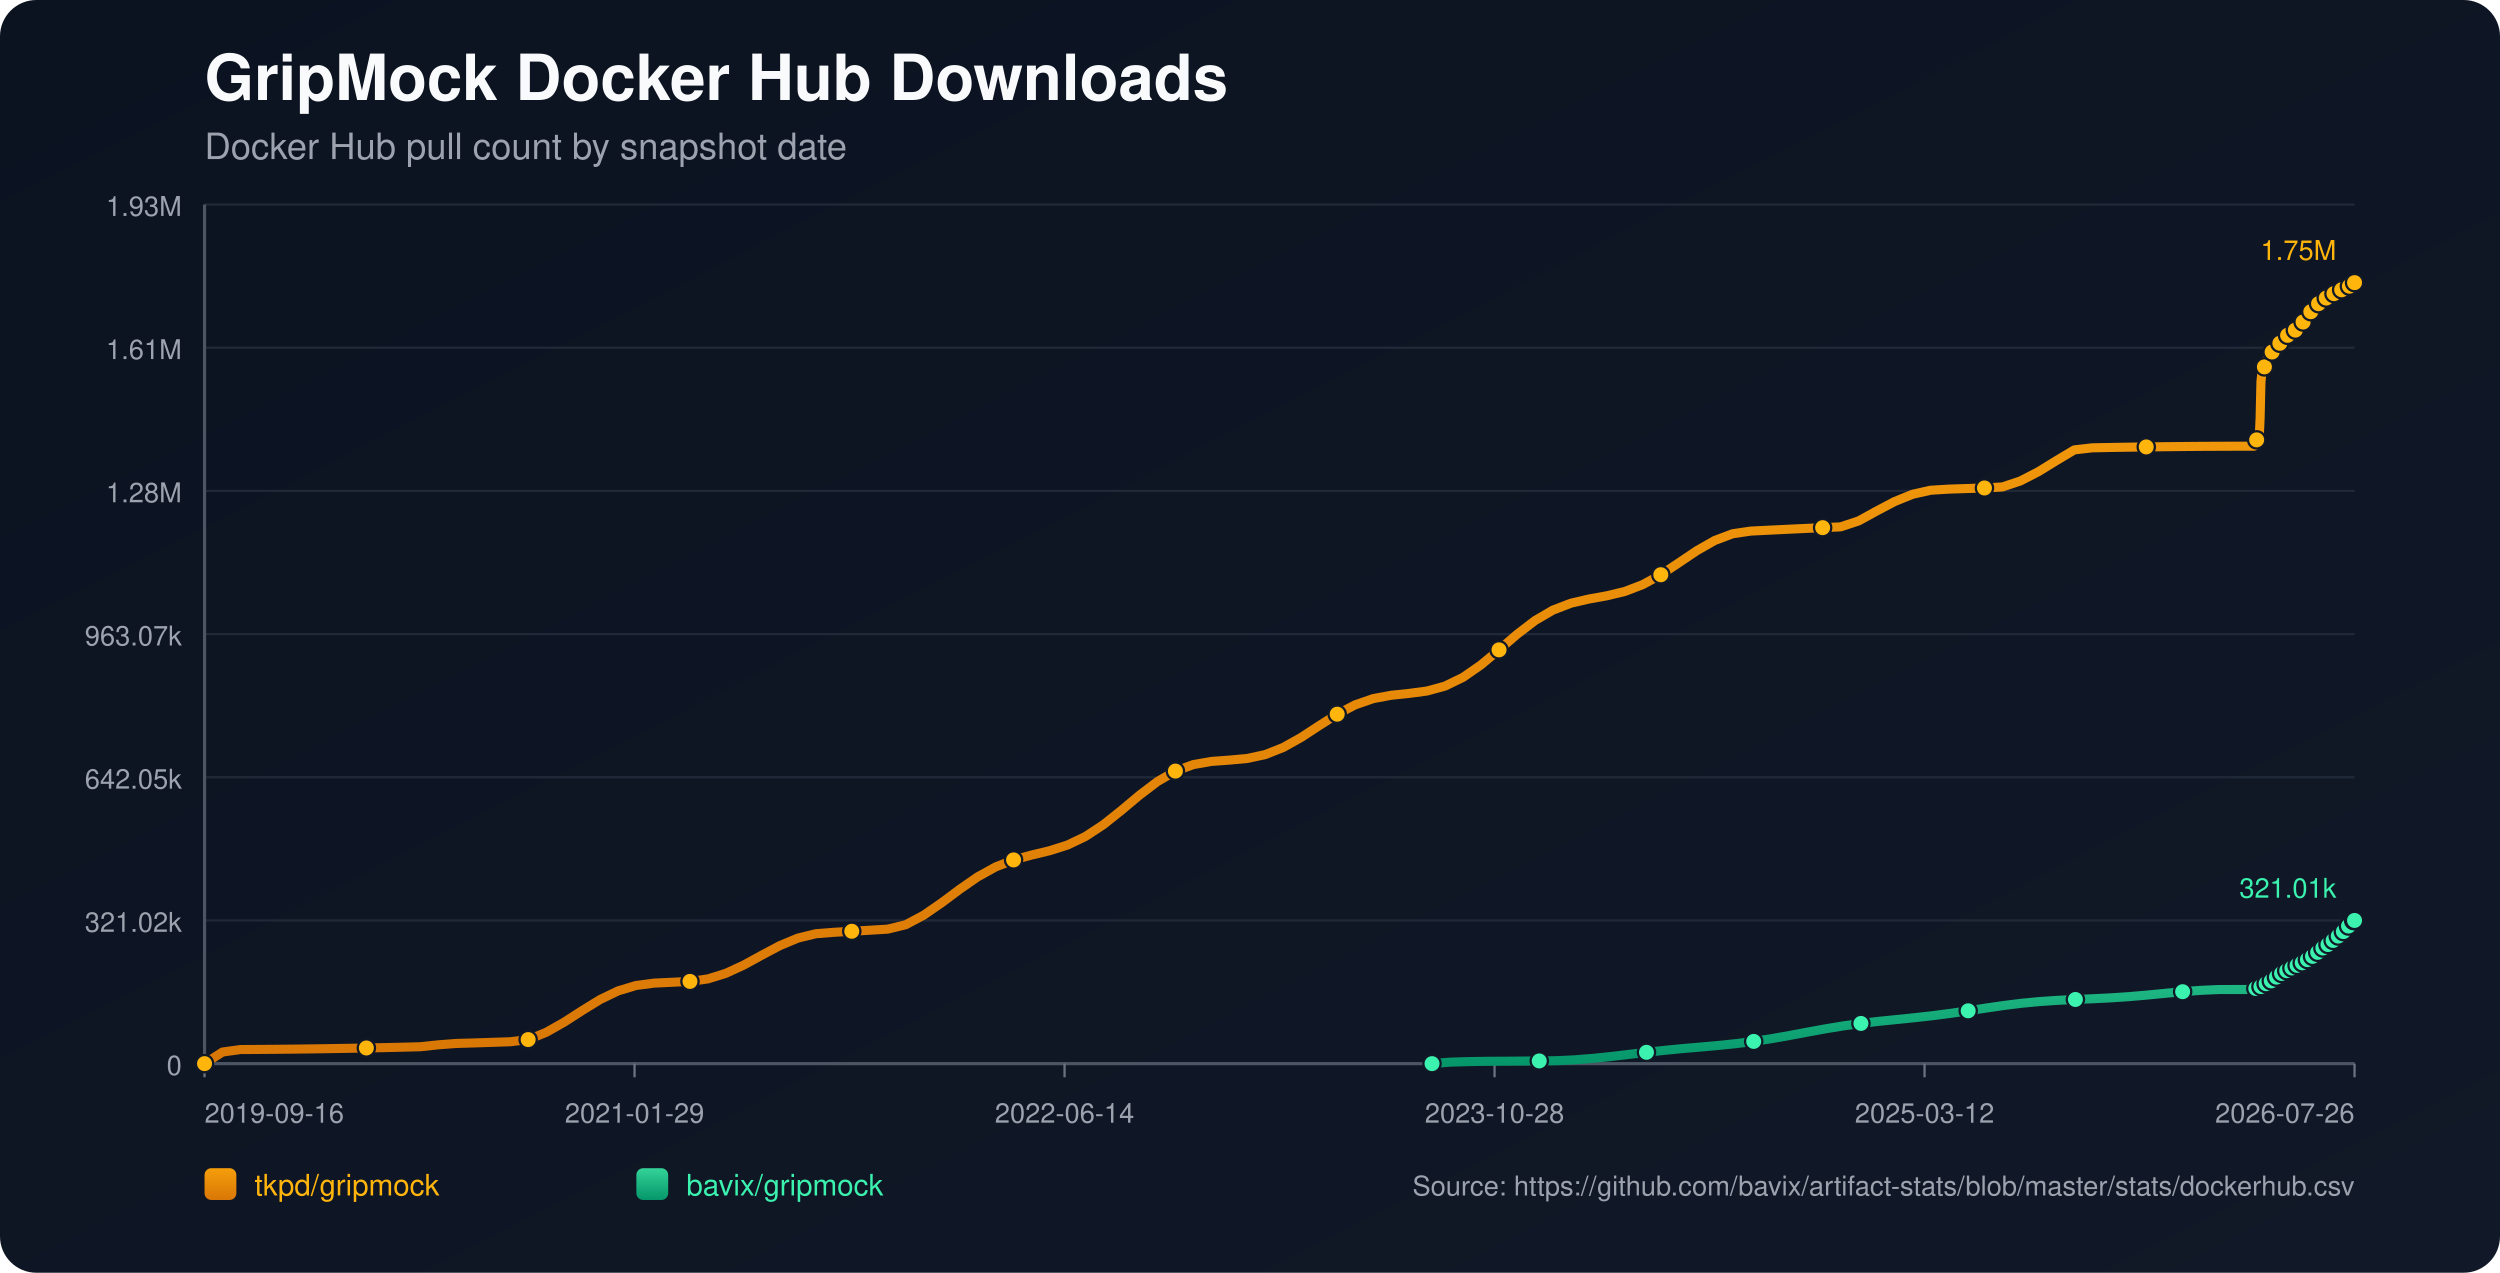
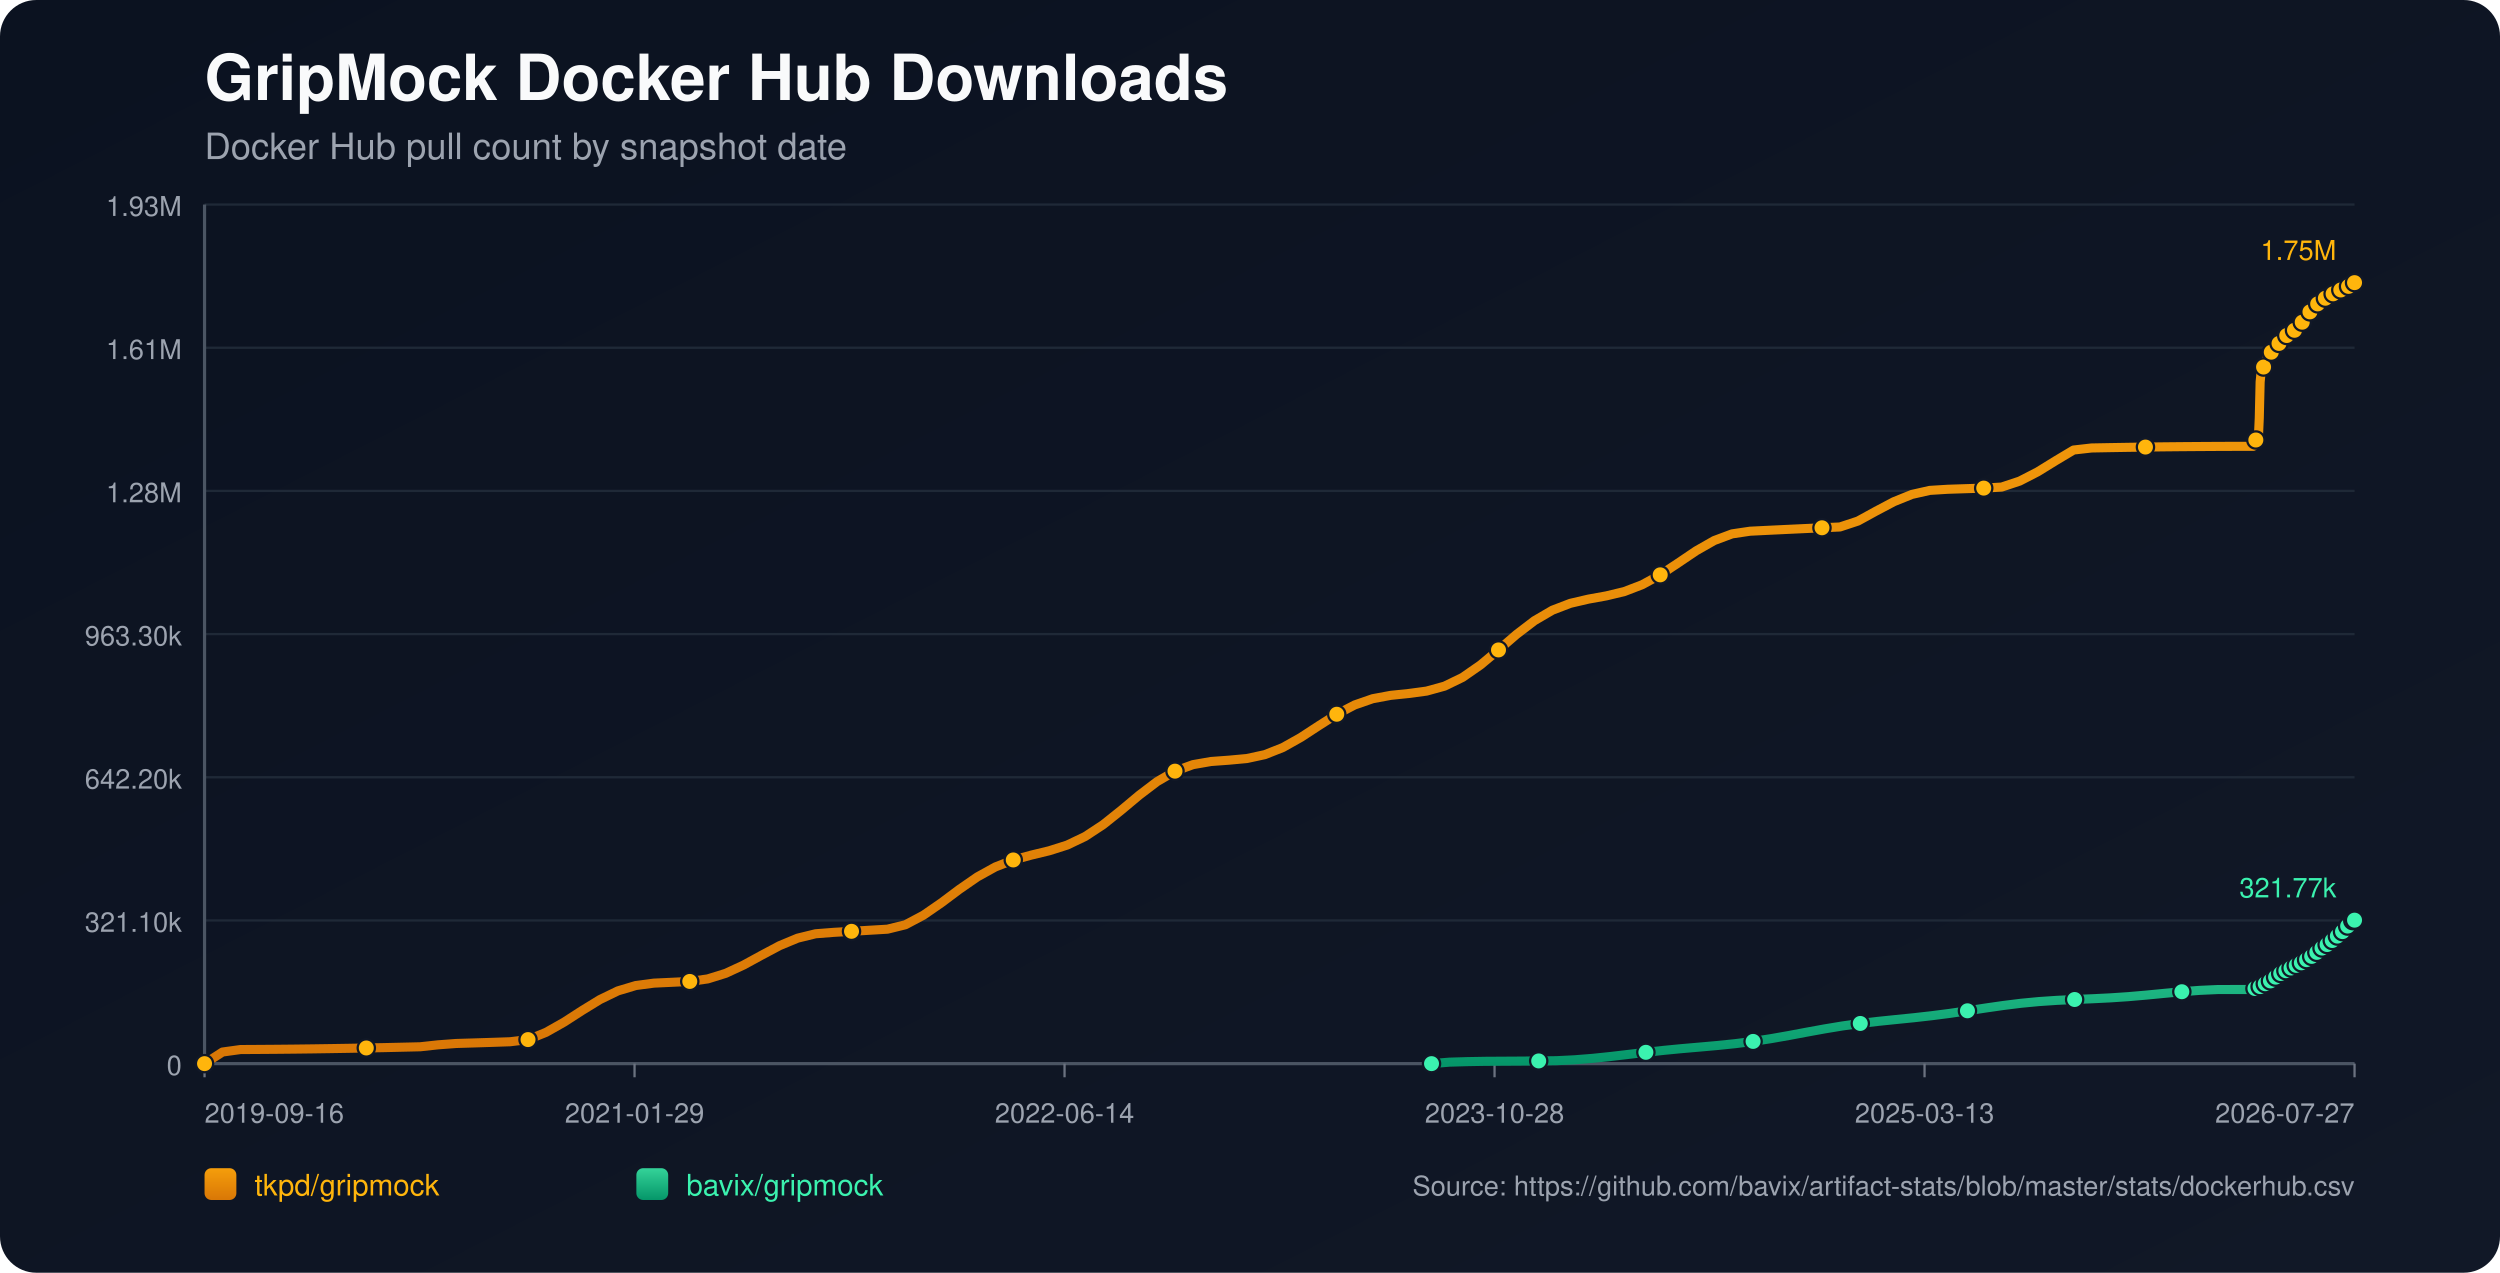
<svg xmlns="http://www.w3.org/2000/svg" width="1100" height="560" viewBox="0 0 1100 560">
  <defs>
    <linearGradient id="bg" x1="0" y1="0" x2="1" y2="1">
      <stop offset="0%" stop-color="#0b1220" />
      <stop offset="100%" stop-color="#111827" />
    </linearGradient>
    <linearGradient id="repo-0" x1="0" y1="0" x2="0" y2="1">
      <stop offset="0%" stop-color="#f59e0b" />
      <stop offset="100%" stop-color="#d97706" />
    </linearGradient>
    <linearGradient id="repo-1" x1="0" y1="0" x2="0" y2="1">
      <stop offset="0%" stop-color="#34d399" />
      <stop offset="100%" stop-color="#059669" />
    </linearGradient>
  </defs>
  <rect x="0" y="0" width="1100" height="560" fill="url(#bg)" rx="16" />
  <text x="90" y="44" fill="#f9fafb" font-size="28" font-family="-apple-system,BlinkMacSystemFont,Segoe UI,Helvetica,Arial,sans-serif" font-weight="700">GripMock Docker Hub Downloads</text>
  <text x="90" y="70" fill="#9ca3af" font-size="16" font-family="-apple-system,BlinkMacSystemFont,Segoe UI,Helvetica,Arial,sans-serif">Docker Hub pull count by snapshot date</text>
  <line x1="90" y1="90.00" x2="1036" y2="90.00" stroke="#1f2937" stroke-width="1" />
  <text x="80" y="95.00" text-anchor="end" fill="#9ca3af" font-size="12" font-family="-apple-system,BlinkMacSystemFont,Segoe UI,Helvetica,Arial,sans-serif">1.93M</text>
  <line x1="90" y1="153.00" x2="1036" y2="153.00" stroke="#1f2937" stroke-width="1" />
  <text x="80" y="158.00" text-anchor="end" fill="#9ca3af" font-size="12" font-family="-apple-system,BlinkMacSystemFont,Segoe UI,Helvetica,Arial,sans-serif">1.61M</text>
  <line x1="90" y1="216.00" x2="1036" y2="216.00" stroke="#1f2937" stroke-width="1" />
  <text x="80" y="221.00" text-anchor="end" fill="#9ca3af" font-size="12" font-family="-apple-system,BlinkMacSystemFont,Segoe UI,Helvetica,Arial,sans-serif">1.28M</text>
  <line x1="90" y1="279.00" x2="1036" y2="279.00" stroke="#1f2937" stroke-width="1" />
-   <text x="80" y="284.00" text-anchor="end" fill="#9ca3af" font-size="12" font-family="-apple-system,BlinkMacSystemFont,Segoe UI,Helvetica,Arial,sans-serif">963.07k</text>
+   <text x="80" y="284.00" text-anchor="end" fill="#9ca3af" font-size="12" font-family="-apple-system,BlinkMacSystemFont,Segoe UI,Helvetica,Arial,sans-serif">963.30k</text>
  <line x1="90" y1="342.00" x2="1036" y2="342.00" stroke="#1f2937" stroke-width="1" />
-   <text x="80" y="347.00" text-anchor="end" fill="#9ca3af" font-size="12" font-family="-apple-system,BlinkMacSystemFont,Segoe UI,Helvetica,Arial,sans-serif">642.05k</text>
+   <text x="80" y="347.00" text-anchor="end" fill="#9ca3af" font-size="12" font-family="-apple-system,BlinkMacSystemFont,Segoe UI,Helvetica,Arial,sans-serif">642.20k</text>
  <line x1="90" y1="405.00" x2="1036" y2="405.00" stroke="#1f2937" stroke-width="1" />
-   <text x="80" y="410.00" text-anchor="end" fill="#9ca3af" font-size="12" font-family="-apple-system,BlinkMacSystemFont,Segoe UI,Helvetica,Arial,sans-serif">321.02k</text>
+   <text x="80" y="410.00" text-anchor="end" fill="#9ca3af" font-size="12" font-family="-apple-system,BlinkMacSystemFont,Segoe UI,Helvetica,Arial,sans-serif">321.10k</text>
  <line x1="90" y1="468.00" x2="1036" y2="468.00" stroke="#1f2937" stroke-width="1" />
  <text x="80" y="473.00" text-anchor="end" fill="#9ca3af" font-size="12" font-family="-apple-system,BlinkMacSystemFont,Segoe UI,Helvetica,Arial,sans-serif">0</text>
  <line x1="90" y1="468" x2="1036" y2="468" stroke="#4b5563" stroke-width="1.4" />
  <line x1="90" y1="90" x2="90" y2="468" stroke="#4b5563" stroke-width="1.4" />
  <line x1="90.00" y1="468" x2="90.00" y2="474" stroke="#6b7280" stroke-width="1" />
  <text x="90.00" y="494" text-anchor="start" fill="#9ca3af" font-size="12" font-family="-apple-system,BlinkMacSystemFont,Segoe UI,Helvetica,Arial,sans-serif">2019-09-16</text>
  <line x1="279.20" y1="468" x2="279.20" y2="474" stroke="#6b7280" stroke-width="1" />
  <text x="279.20" y="494" text-anchor="middle" fill="#9ca3af" font-size="12" font-family="-apple-system,BlinkMacSystemFont,Segoe UI,Helvetica,Arial,sans-serif">2021-01-29</text>
  <line x1="468.40" y1="468" x2="468.40" y2="474" stroke="#6b7280" stroke-width="1" />
  <text x="468.40" y="494" text-anchor="middle" fill="#9ca3af" font-size="12" font-family="-apple-system,BlinkMacSystemFont,Segoe UI,Helvetica,Arial,sans-serif">2022-06-14</text>
  <line x1="657.60" y1="468" x2="657.60" y2="474" stroke="#6b7280" stroke-width="1" />
  <text x="657.60" y="494" text-anchor="middle" fill="#9ca3af" font-size="12" font-family="-apple-system,BlinkMacSystemFont,Segoe UI,Helvetica,Arial,sans-serif">2023-10-28</text>
  <line x1="846.80" y1="468" x2="846.80" y2="474" stroke="#6b7280" stroke-width="1" />
-   <text x="846.80" y="494" text-anchor="middle" fill="#9ca3af" font-size="12" font-family="-apple-system,BlinkMacSystemFont,Segoe UI,Helvetica,Arial,sans-serif">2025-03-12</text>
+   <text x="846.80" y="494" text-anchor="middle" fill="#9ca3af" font-size="12" font-family="-apple-system,BlinkMacSystemFont,Segoe UI,Helvetica,Arial,sans-serif">2025-03-13</text>
  <line x1="1036.00" y1="468" x2="1036.00" y2="474" stroke="#6b7280" stroke-width="1" />
-   <text x="1036.00" y="494" text-anchor="end" fill="#9ca3af" font-size="12" font-family="-apple-system,BlinkMacSystemFont,Segoe UI,Helvetica,Arial,sans-serif">2026-07-26</text>
-   <polyline fill="none" stroke="url(#repo-0)" stroke-width="4" stroke-linecap="round" stroke-linejoin="round" points="90.00,468.00 97.91,462.89 105.82,461.80 113.73,461.75 121.64,461.69 129.55,461.61 137.46,461.51 145.37,461.39 153.29,461.26 161.20,461.11 169.11,460.95 177.02,460.77 184.93,460.57 192.84,459.72 200.75,459.12 208.66,458.89 216.57,458.63 224.48,458.37 232.39,457.42 240.30,454.24 248.21,449.77 256.12,444.67 264.03,439.81 271.95,435.99 279.86,433.61 287.77,432.57 295.68,432.20 303.59,431.82 311.50,430.71 319.41,428.25 327.32,424.59 335.23,420.26 343.14,416.07 351.05,412.77 358.96,410.84 366.87,410.22 374.78,409.76 382.69,409.30 390.61,408.82 398.52,406.88 406.43,402.67 414.34,397.21 422.25,391.31 430.16,385.83 438.07,381.45 445.98,378.36 453.89,376.22 461.80,374.32 469.71,371.81 477.62,368.04 485.53,362.83 493.44,356.53 501.35,349.90 509.26,343.89 517.18,339.28 525.09,336.41 533.00,335.03 540.91,334.45 548.82,333.72 556.73,332.01 564.64,328.88 572.55,324.44 580.46,319.27 588.37,314.24 596.28,310.13 604.19,307.39 612.10,305.92 620.01,305.10 627.92,304.04 635.84,301.86 643.75,298.02 651.66,292.53 659.57,285.93 667.48,279.12 675.39,273.06 683.30,268.44 691.21,265.41 699.12,263.57 707.03,262.14 714.94,260.24 722.85,257.20 730.76,252.88 738.67,247.64 746.58,242.31 754.50,237.80 762.41,234.84 770.32,233.68 778.23,233.29 786.14,232.90 794.05,232.53 801.96,232.17 809.87,231.82 817.78,229.21 825.69,224.87 833.60,220.69 841.51,217.49 849.42,215.71 857.33,215.22 865.24,214.96 873.16,214.71 881.07,214.25 888.98,211.62 896.89,207.54 904.80,202.67 912.71,197.95 920.62,197.04 928.53,196.89 936.44,196.76 944.35,196.65 952.26,196.55 960.17,196.47 968.08,196.40 975.99,196.36 983.90,196.33 991.82,196.32 992.20,195.43 992.56,194.43 992.93,193.54 993.31,192.97 993.69,192.68 994.07,192.27 994.45,183.89 994.82,167.97 995.20,164.25 995.58,162.34 995.95,161.50 996.34,161.43 996.72,161.31 997.09,160.11 997.47,158.71 997.85,157.59 998.23,156.69 998.60,155.92 998.98,155.85 999.36,155.72 999.74,154.88 1000.11,154.29 1000.49,153.70 1000.87,153.15 1001.24,152.74 1001.63,152.67 1002.01,152.60 1002.39,152.19 1002.77,151.63 1003.14,151.04 1003.52,150.55 1003.89,150.24 1004.28,150.15 1004.66,150.09 1005.03,149.73 1005.41,149.23 1005.79,148.44 1006.16,147.93 1006.54,147.55 1006.92,147.49 1007.31,147.40 1007.68,147.07 1008.06,146.66 1008.44,146.27 1008.82,145.84 1009.19,145.46 1009.57,145.37 1009.96,145.25 1010.33,144.71 1010.71,144.19 1011.09,143.57 1011.47,143.14 1011.83,142.72 1012.22,142.63 1012.60,142.47 1012.98,142.23 1013.36,141.69 1013.73,141.11 1014.11,140.50 1014.48,139.94 1014.87,139.87 1015.27,139.69 1015.63,139.14 1016.01,138.48 1016.38,137.73 1016.76,137.15 1017.13,136.68 1017.51,136.59 1017.90,136.45 1018.26,135.90 1018.65,135.26 1019.03,134.68 1019.40,134.09 1019.78,133.70 1020.16,133.63 1020.56,133.45 1020.94,132.93 1021.31,132.36 1021.67,132.00 1022.07,131.71 1022.42,131.55 1022.81,131.47 1023.21,131.38 1023.55,131.14 1023.93,130.93 1024.31,130.70 1024.68,130.44 1025.06,130.21 1025.44,130.13 1025.83,130.02 1026.20,129.77 1026.58,129.45 1026.95,129.20 1027.32,128.98 1027.70,128.83 1028.08,128.74 1028.46,128.66 1028.84,128.45 1029.20,128.18 1029.59,127.94 1029.97,127.72 1030.33,127.50 1030.71,127.45 1031.09,127.36 1031.46,127.09 1031.84,126.82 1032.22,126.53 1032.60,126.27 1032.97,126.04 1033.35,126.00 1033.74,125.93 1034.11,125.58 1034.49,125.21 1034.87,124.94 1035.24,124.64 1035.62,124.45 1036.00,124.36" />
+   <text x="1036.00" y="494" text-anchor="end" fill="#9ca3af" font-size="12" font-family="-apple-system,BlinkMacSystemFont,Segoe UI,Helvetica,Arial,sans-serif">2026-07-27</text>
+   <polyline fill="none" stroke="url(#repo-0)" stroke-width="4" stroke-linecap="round" stroke-linejoin="round" points="90.00,468.00 97.91,462.89 105.81,461.80 113.72,461.75 121.63,461.69 129.54,461.61 137.44,461.51 145.35,461.39 153.26,461.26 161.17,461.11 169.07,460.95 176.98,460.77 184.89,460.58 192.80,459.72 200.70,459.13 208.61,458.89 216.52,458.64 224.43,458.37 232.33,457.42 240.24,454.24 248.15,449.77 256.06,444.67 263.96,439.82 271.87,435.99 279.78,433.62 287.69,432.58 295.59,432.21 303.50,431.83 311.41,430.72 319.32,428.26 327.22,424.60 335.13,420.28 343.04,416.08 350.95,412.79 358.85,410.86 366.76,410.24 374.67,409.78 382.58,409.31 390.48,408.84 398.39,406.89 406.30,402.69 414.21,397.23 422.11,391.32 430.02,385.85 437.93,381.47 445.84,378.38 453.74,376.25 461.65,374.34 469.56,371.83 477.46,368.06 485.37,362.86 493.28,356.55 501.19,349.93 509.09,343.92 517.00,339.31 524.91,336.44 532.82,335.06 540.72,334.48 548.63,333.75 556.54,332.04 564.45,328.91 572.35,324.47 580.26,319.31 588.17,314.27 596.08,310.17 603.98,307.43 611.89,305.96 619.80,305.14 627.71,304.08 635.61,301.90 643.52,298.06 651.43,292.57 659.34,285.97 667.24,279.16 675.15,273.11 683.06,268.49 690.97,265.46 698.87,263.62 706.78,262.19 714.69,260.29 722.60,257.25 730.50,252.93 738.41,247.70 746.32,242.36 754.23,237.85 762.13,234.90 770.04,233.73 777.95,233.34 785.86,232.96 793.76,232.59 801.67,232.22 809.58,231.87 817.49,229.26 825.39,224.93 833.30,220.75 841.21,217.55 849.11,215.77 857.02,215.28 864.93,215.02 872.84,214.77 880.74,214.31 888.65,211.68 896.56,207.61 904.47,202.73 912.37,198.01 920.28,197.11 928.19,196.96 936.10,196.83 944.00,196.71 951.91,196.61 959.82,196.53 967.73,196.47 975.63,196.42 983.54,196.39 991.45,196.38 991.83,195.49 992.19,194.50 992.57,193.60 992.94,193.04 993.32,192.74 993.70,192.34 994.08,183.96 994.46,168.04 994.83,164.32 995.21,162.42 995.58,161.57 995.97,161.50 996.35,161.38 996.72,160.19 997.10,158.79 997.48,157.67 997.86,156.77 998.23,155.99 998.61,155.93 998.99,155.79 999.37,154.96 999.74,154.37 1000.12,153.77 1000.50,153.22 1000.87,152.81 1001.26,152.74 1001.64,152.67 1002.02,152.26 1002.39,151.70 1002.77,151.11 1003.15,150.63 1003.52,150.32 1003.91,150.23 1004.28,150.17 1004.66,149.81 1005.04,149.30 1005.42,148.52 1005.79,148.00 1006.17,147.63 1006.55,147.57 1006.94,147.47 1007.31,147.14 1007.69,146.74 1008.06,146.35 1008.44,145.91 1008.81,145.54 1009.20,145.44 1009.58,145.33 1009.96,144.79 1010.34,144.27 1010.71,143.65 1011.09,143.22 1011.46,142.80 1011.84,142.70 1012.23,142.55 1012.60,142.30 1012.98,141.77 1013.36,141.19 1013.74,140.57 1014.10,140.02 1014.49,139.94 1014.89,139.77 1015.25,139.22 1015.63,138.55 1016.01,137.81 1016.38,137.22 1016.75,136.76 1017.14,136.67 1017.52,136.53 1017.89,135.97 1018.27,135.34 1018.65,134.76 1019.03,134.17 1019.40,133.78 1019.78,133.71 1020.18,133.53 1020.56,133.01 1020.93,132.44 1021.30,132.08 1021.69,131.79 1022.04,131.63 1022.43,131.55 1022.83,131.46 1023.17,131.22 1023.55,131.01 1023.93,130.78 1024.30,130.52 1024.68,130.29 1025.06,130.21 1025.45,130.10 1025.81,129.85 1026.20,129.53 1026.57,129.28 1026.94,129.06 1027.31,128.91 1027.70,128.83 1028.08,128.74 1028.45,128.53 1028.82,128.27 1029.21,128.02 1029.59,127.80 1029.95,127.58 1030.33,127.53 1030.71,127.44 1031.08,127.17 1031.46,126.90 1031.84,126.61 1032.21,126.35 1032.59,126.12 1032.97,126.08 1033.35,126.01 1033.73,125.66 1034.10,125.29 1034.48,125.03 1034.86,124.72 1035.23,124.53 1035.62,124.44 1036.00,124.36" />
  <circle cx="90.00" cy="468.00" r="3.8" fill="#ffb50c" stroke="#111827" stroke-width="1" />
-   <circle cx="161.20" cy="461.11" r="3.8" fill="#ffb50c" stroke="#111827" stroke-width="1" />
-   <circle cx="232.39" cy="457.42" r="3.8" fill="#ffb50c" stroke="#111827" stroke-width="1" />
-   <circle cx="303.59" cy="431.82" r="3.8" fill="#ffb50c" stroke="#111827" stroke-width="1" />
-   <circle cx="374.78" cy="409.76" r="3.8" fill="#ffb50c" stroke="#111827" stroke-width="1" />
-   <circle cx="445.98" cy="378.36" r="3.8" fill="#ffb50c" stroke="#111827" stroke-width="1" />
-   <circle cx="517.18" cy="339.28" r="3.8" fill="#ffb50c" stroke="#111827" stroke-width="1" />
-   <circle cx="588.37" cy="314.24" r="3.8" fill="#ffb50c" stroke="#111827" stroke-width="1" />
-   <circle cx="659.57" cy="285.93" r="3.8" fill="#ffb50c" stroke="#111827" stroke-width="1" />
-   <circle cx="730.76" cy="252.88" r="3.8" fill="#ffb50c" stroke="#111827" stroke-width="1" />
-   <circle cx="801.96" cy="232.17" r="3.8" fill="#ffb50c" stroke="#111827" stroke-width="1" />
-   <circle cx="873.16" cy="214.71" r="3.8" fill="#ffb50c" stroke="#111827" stroke-width="1" />
-   <circle cx="944.35" cy="196.65" r="3.8" fill="#ffb50c" stroke="#111827" stroke-width="1" />
-   <circle cx="992.93" cy="193.54" r="3.8" fill="#ffb50c" stroke="#111827" stroke-width="1" />
-   <circle cx="996.34" cy="161.43" r="3.8" fill="#ffb50c" stroke="#111827" stroke-width="1" />
-   <circle cx="999.74" cy="154.88" r="3.8" fill="#ffb50c" stroke="#111827" stroke-width="1" />
-   <circle cx="1003.14" cy="151.04" r="3.8" fill="#ffb50c" stroke="#111827" stroke-width="1" />
-   <circle cx="1006.54" cy="147.55" r="3.8" fill="#ffb50c" stroke="#111827" stroke-width="1" />
-   <circle cx="1009.96" cy="145.25" r="3.8" fill="#ffb50c" stroke="#111827" stroke-width="1" />
-   <circle cx="1013.36" cy="141.69" r="3.8" fill="#ffb50c" stroke="#111827" stroke-width="1" />
-   <circle cx="1016.76" cy="137.15" r="3.8" fill="#ffb50c" stroke="#111827" stroke-width="1" />
-   <circle cx="1020.16" cy="133.63" r="3.8" fill="#ffb50c" stroke="#111827" stroke-width="1" />
-   <circle cx="1023.55" cy="131.14" r="3.8" fill="#ffb50c" stroke="#111827" stroke-width="1" />
-   <circle cx="1026.95" cy="129.20" r="3.8" fill="#ffb50c" stroke="#111827" stroke-width="1" />
-   <circle cx="1030.33" cy="127.50" r="3.8" fill="#ffb50c" stroke="#111827" stroke-width="1" />
-   <circle cx="1033.74" cy="125.93" r="3.8" fill="#ffb50c" stroke="#111827" stroke-width="1" />
+   <circle cx="161.17" cy="461.11" r="3.8" fill="#ffb50c" stroke="#111827" stroke-width="1" />
+   <circle cx="232.33" cy="457.42" r="3.8" fill="#ffb50c" stroke="#111827" stroke-width="1" />
+   <circle cx="303.50" cy="431.83" r="3.8" fill="#ffb50c" stroke="#111827" stroke-width="1" />
+   <circle cx="374.67" cy="409.78" r="3.8" fill="#ffb50c" stroke="#111827" stroke-width="1" />
+   <circle cx="445.84" cy="378.38" r="3.8" fill="#ffb50c" stroke="#111827" stroke-width="1" />
+   <circle cx="517.00" cy="339.31" r="3.8" fill="#ffb50c" stroke="#111827" stroke-width="1" />
+   <circle cx="588.17" cy="314.27" r="3.8" fill="#ffb50c" stroke="#111827" stroke-width="1" />
+   <circle cx="659.34" cy="285.97" r="3.8" fill="#ffb50c" stroke="#111827" stroke-width="1" />
+   <circle cx="730.50" cy="252.93" r="3.8" fill="#ffb50c" stroke="#111827" stroke-width="1" />
+   <circle cx="801.67" cy="232.22" r="3.8" fill="#ffb50c" stroke="#111827" stroke-width="1" />
+   <circle cx="872.84" cy="214.77" r="3.8" fill="#ffb50c" stroke="#111827" stroke-width="1" />
+   <circle cx="944.00" cy="196.71" r="3.8" fill="#ffb50c" stroke="#111827" stroke-width="1" />
+   <circle cx="992.57" cy="193.60" r="3.8" fill="#ffb50c" stroke="#111827" stroke-width="1" />
+   <circle cx="995.97" cy="161.50" r="3.8" fill="#ffb50c" stroke="#111827" stroke-width="1" />
+   <circle cx="999.37" cy="154.96" r="3.8" fill="#ffb50c" stroke="#111827" stroke-width="1" />
+   <circle cx="1002.77" cy="151.11" r="3.8" fill="#ffb50c" stroke="#111827" stroke-width="1" />
+   <circle cx="1006.17" cy="147.63" r="3.8" fill="#ffb50c" stroke="#111827" stroke-width="1" />
+   <circle cx="1009.58" cy="145.33" r="3.8" fill="#ffb50c" stroke="#111827" stroke-width="1" />
+   <circle cx="1012.98" cy="141.77" r="3.8" fill="#ffb50c" stroke="#111827" stroke-width="1" />
+   <circle cx="1016.38" cy="137.22" r="3.8" fill="#ffb50c" stroke="#111827" stroke-width="1" />
+   <circle cx="1019.78" cy="133.71" r="3.8" fill="#ffb50c" stroke="#111827" stroke-width="1" />
+   <circle cx="1023.17" cy="131.22" r="3.8" fill="#ffb50c" stroke="#111827" stroke-width="1" />
+   <circle cx="1026.57" cy="129.28" r="3.8" fill="#ffb50c" stroke="#111827" stroke-width="1" />
+   <circle cx="1029.95" cy="127.58" r="3.8" fill="#ffb50c" stroke="#111827" stroke-width="1" />
+   <circle cx="1033.35" cy="126.01" r="3.8" fill="#ffb50c" stroke="#111827" stroke-width="1" />
  <circle cx="1036.00" cy="124.36" r="3.8" fill="#ffb50c" stroke="#111827" stroke-width="1" />
  <text x="1028.00" y="114.36" text-anchor="end" fill="#ffb50c" font-size="12" font-family="-apple-system,BlinkMacSystemFont,Segoe UI,Helvetica,Arial,sans-serif">1.75M</text>
-   <polyline fill="none" stroke="url(#repo-1)" stroke-width="4" stroke-linecap="round" stroke-linejoin="round" points="630.09,468.00 637.95,467.35 645.81,467.12 653.68,466.98 661.54,466.93 669.40,466.88 677.27,466.81 685.13,466.70 693.00,466.31 700.86,465.69 708.72,464.88 716.59,463.96 724.45,463.02 732.31,462.16 740.18,461.40 748.04,460.72 755.90,460.02 763.77,459.21 771.63,458.22 779.50,457.01 787.36,455.62 795.22,454.15 803.09,452.71 810.95,451.41 818.81,450.31 826.68,449.39 834.54,448.59 842.41,447.79 850.27,446.91 858.13,445.89 866.00,444.75 873.86,443.55 881.72,442.41 889.59,441.43 897.45,440.68 905.31,440.15 913.18,439.77 921.04,439.44 928.91,439.05 936.77,438.52 944.63,437.84 952.50,437.08 960.36,436.35 968.22,435.76 976.09,435.40 983.95,435.38 991.82,435.37 992.20,435.14 992.56,434.93 992.93,434.73 993.31,434.62 993.69,434.58 994.07,434.50 994.45,434.34 994.82,434.10 995.20,433.80 995.58,433.51 995.95,433.25 996.34,433.21 996.72,433.08 997.09,432.83 997.47,432.53 997.85,432.20 998.23,431.98 998.60,431.69 998.98,431.66 999.36,431.59 999.74,431.26 1000.11,430.95 1000.49,430.62 1000.87,430.32 1001.24,430.08 1001.63,429.93 1002.01,429.82 1002.39,429.46 1002.77,429.13 1003.14,428.85 1003.52,428.50 1003.89,428.33 1004.28,428.27 1004.66,428.14 1005.03,427.87 1005.41,427.68 1005.79,427.49 1006.16,427.10 1006.54,426.89 1006.92,426.82 1007.31,426.73 1007.68,426.44 1008.06,426.16 1008.44,425.91 1008.82,425.63 1009.19,425.45 1009.57,425.39 1009.96,425.27 1010.33,425.03 1010.71,424.76 1011.09,424.51 1011.47,424.27 1011.83,424.03 1012.22,423.96 1012.60,423.84 1012.98,423.63 1013.36,423.34 1013.73,422.98 1014.11,422.67 1014.48,422.45 1014.87,422.38 1015.27,422.24 1015.63,421.96 1016.01,421.64 1016.38,421.29 1016.76,421.04 1017.13,420.87 1017.51,420.80 1017.90,420.66 1018.26,420.33 1018.65,420.01 1019.03,419.63 1019.40,419.28 1019.78,419.03 1020.16,418.92 1020.56,418.70 1020.94,418.41 1021.31,417.96 1021.67,417.52 1022.07,417.12 1022.42,416.99 1022.81,416.91 1023.21,416.70 1023.55,416.38 1023.93,416.02 1024.31,415.59 1024.68,415.15 1025.06,414.84 1025.44,414.74 1025.83,414.60 1026.20,414.22 1026.58,413.80 1026.95,413.40 1027.32,412.93 1027.70,412.64 1028.08,412.54 1028.46,412.33 1028.84,411.87 1029.20,411.36 1029.59,410.81 1029.97,410.41 1030.33,410.12 1030.71,410.03 1031.09,409.90 1031.46,409.45 1031.84,408.90 1032.22,408.46 1032.60,407.95 1032.97,407.55 1033.35,407.46 1033.74,407.13 1034.11,406.56 1034.49,406.12 1034.87,405.80 1035.24,405.33 1035.62,405.06 1036.00,405.00" />
-   <circle cx="630.09" cy="468.00" r="3.8" fill="#3bf2af" stroke="#111827" stroke-width="1" />
-   <circle cx="677.27" cy="466.81" r="3.8" fill="#3bf2af" stroke="#111827" stroke-width="1" />
-   <circle cx="724.45" cy="463.02" r="3.8" fill="#3bf2af" stroke="#111827" stroke-width="1" />
-   <circle cx="771.63" cy="458.22" r="3.8" fill="#3bf2af" stroke="#111827" stroke-width="1" />
-   <circle cx="818.81" cy="450.31" r="3.8" fill="#3bf2af" stroke="#111827" stroke-width="1" />
-   <circle cx="866.00" cy="444.75" r="3.8" fill="#3bf2af" stroke="#111827" stroke-width="1" />
-   <circle cx="913.18" cy="439.77" r="3.8" fill="#3bf2af" stroke="#111827" stroke-width="1" />
-   <circle cx="960.36" cy="436.35" r="3.8" fill="#3bf2af" stroke="#111827" stroke-width="1" />
-   <circle cx="992.56" cy="434.93" r="3.8" fill="#3bf2af" stroke="#111827" stroke-width="1" />
-   <circle cx="994.82" cy="434.10" r="3.8" fill="#3bf2af" stroke="#111827" stroke-width="1" />
-   <circle cx="997.09" cy="432.83" r="3.8" fill="#3bf2af" stroke="#111827" stroke-width="1" />
-   <circle cx="999.36" cy="431.59" r="3.8" fill="#3bf2af" stroke="#111827" stroke-width="1" />
-   <circle cx="1001.63" cy="429.93" r="3.8" fill="#3bf2af" stroke="#111827" stroke-width="1" />
-   <circle cx="1003.89" cy="428.33" r="3.8" fill="#3bf2af" stroke="#111827" stroke-width="1" />
-   <circle cx="1006.16" cy="427.10" r="3.8" fill="#3bf2af" stroke="#111827" stroke-width="1" />
-   <circle cx="1008.44" cy="425.91" r="3.8" fill="#3bf2af" stroke="#111827" stroke-width="1" />
-   <circle cx="1010.71" cy="424.76" r="3.8" fill="#3bf2af" stroke="#111827" stroke-width="1" />
-   <circle cx="1012.98" cy="423.63" r="3.8" fill="#3bf2af" stroke="#111827" stroke-width="1" />
-   <circle cx="1015.27" cy="422.24" r="3.8" fill="#3bf2af" stroke="#111827" stroke-width="1" />
-   <circle cx="1017.51" cy="420.80" r="3.8" fill="#3bf2af" stroke="#111827" stroke-width="1" />
-   <circle cx="1019.78" cy="419.03" r="3.8" fill="#3bf2af" stroke="#111827" stroke-width="1" />
-   <circle cx="1022.07" cy="417.12" r="3.8" fill="#3bf2af" stroke="#111827" stroke-width="1" />
-   <circle cx="1024.31" cy="415.59" r="3.8" fill="#3bf2af" stroke="#111827" stroke-width="1" />
-   <circle cx="1026.58" cy="413.80" r="3.8" fill="#3bf2af" stroke="#111827" stroke-width="1" />
-   <circle cx="1028.84" cy="411.87" r="3.8" fill="#3bf2af" stroke="#111827" stroke-width="1" />
-   <circle cx="1031.09" cy="409.90" r="3.8" fill="#3bf2af" stroke="#111827" stroke-width="1" />
-   <circle cx="1033.35" cy="407.46" r="3.8" fill="#3bf2af" stroke="#111827" stroke-width="1" />
-   <circle cx="1035.62" cy="405.06" r="3.8" fill="#3bf2af" stroke="#111827" stroke-width="1" />
-   <circle cx="1036.00" cy="405.00" r="3.8" fill="#3bf2af" stroke="#111827" stroke-width="1" />
-   <text x="1028.00" y="395.00" text-anchor="end" fill="#3bf2af" font-size="12" font-family="-apple-system,BlinkMacSystemFont,Segoe UI,Helvetica,Arial,sans-serif">321.01k</text>
+   <polyline fill="none" stroke="url(#repo-1)" stroke-width="4" stroke-linecap="round" stroke-linejoin="round" points="629.87,468.00 637.73,467.35 645.59,467.12 653.45,466.98 661.31,466.93 669.17,466.88 677.03,466.81 684.89,466.70 692.75,466.31 700.61,465.69 708.47,464.88 716.33,463.96 724.19,463.02 732.05,462.16 739.91,461.40 747.77,460.72 755.63,460.02 763.49,459.21 771.36,458.22 779.22,457.01 787.08,455.63 794.94,454.15 802.80,452.72 810.66,451.42 818.52,450.32 826.38,449.40 834.24,448.59 842.10,447.80 849.96,446.91 857.82,445.90 865.68,444.75 873.54,443.55 881.40,442.42 889.26,441.44 897.12,440.69 904.98,440.16 912.84,439.78 920.70,439.45 928.57,439.06 936.43,438.53 944.29,437.85 952.15,437.09 960.01,436.36 967.87,435.76 975.73,435.40 983.59,435.38 991.45,435.38 991.83,435.15 992.19,434.94 992.57,434.73 992.94,434.62 993.32,434.59 993.70,434.51 994.08,434.35 994.46,434.10 994.83,433.81 995.21,433.52 995.58,433.25 995.97,433.21 996.35,433.09 996.72,432.84 997.10,432.54 997.48,432.21 997.86,431.99 998.23,431.70 998.61,431.66 998.99,431.60 999.37,431.26 999.74,430.96 1000.12,430.63 1000.50,430.33 1000.87,430.09 1001.26,429.94 1001.64,429.83 1002.02,429.47 1002.39,429.14 1002.77,428.86 1003.15,428.51 1003.52,428.34 1003.91,428.28 1004.28,428.15 1004.66,427.88 1005.04,427.69 1005.42,427.50 1005.79,427.11 1006.17,426.90 1006.55,426.82 1006.94,426.74 1007.31,426.45 1007.69,426.17 1008.06,425.92 1008.44,425.64 1008.81,425.46 1009.20,425.40 1009.58,425.28 1009.96,425.04 1010.34,424.77 1010.71,424.52 1011.09,424.28 1011.46,424.05 1011.84,423.97 1012.23,423.85 1012.60,423.64 1012.98,423.36 1013.36,422.99 1013.74,422.68 1014.10,422.46 1014.49,422.39 1014.89,422.25 1015.25,421.97 1015.63,421.66 1016.01,421.30 1016.38,421.05 1016.75,420.89 1017.14,420.81 1017.52,420.67 1017.89,420.34 1018.27,420.03 1018.65,419.64 1019.03,419.29 1019.40,419.04 1019.78,418.93 1020.18,418.72 1020.56,418.42 1020.93,417.97 1021.30,417.54 1021.69,417.14 1022.04,417.01 1022.43,416.92 1022.83,416.71 1023.17,416.39 1023.55,416.03 1023.93,415.60 1024.30,415.16 1024.68,414.85 1025.06,414.75 1025.45,414.61 1025.81,414.23 1026.20,413.82 1026.57,413.41 1026.94,412.94 1027.31,412.65 1027.70,412.55 1028.08,412.34 1028.45,411.88 1028.82,411.37 1029.21,410.83 1029.59,410.42 1029.95,410.13 1030.33,410.04 1030.71,409.91 1031.08,409.46 1031.46,408.91 1031.84,408.48 1032.21,407.97 1032.59,407.56 1032.97,407.47 1033.35,407.15 1033.73,406.57 1034.10,406.14 1034.48,405.81 1034.86,405.35 1035.23,405.08 1035.62,405.02 1036.00,404.87" />
+   <circle cx="629.87" cy="468.00" r="3.8" fill="#3bf2af" stroke="#111827" stroke-width="1" />
+   <circle cx="677.03" cy="466.81" r="3.8" fill="#3bf2af" stroke="#111827" stroke-width="1" />
+   <circle cx="724.19" cy="463.02" r="3.8" fill="#3bf2af" stroke="#111827" stroke-width="1" />
+   <circle cx="771.36" cy="458.22" r="3.8" fill="#3bf2af" stroke="#111827" stroke-width="1" />
+   <circle cx="818.52" cy="450.32" r="3.8" fill="#3bf2af" stroke="#111827" stroke-width="1" />
+   <circle cx="865.68" cy="444.75" r="3.8" fill="#3bf2af" stroke="#111827" stroke-width="1" />
+   <circle cx="912.84" cy="439.78" r="3.8" fill="#3bf2af" stroke="#111827" stroke-width="1" />
+   <circle cx="960.01" cy="436.36" r="3.8" fill="#3bf2af" stroke="#111827" stroke-width="1" />
+   <circle cx="992.19" cy="434.94" r="3.8" fill="#3bf2af" stroke="#111827" stroke-width="1" />
+   <circle cx="994.46" cy="434.10" r="3.8" fill="#3bf2af" stroke="#111827" stroke-width="1" />
+   <circle cx="996.72" cy="432.84" r="3.8" fill="#3bf2af" stroke="#111827" stroke-width="1" />
+   <circle cx="998.99" cy="431.60" r="3.8" fill="#3bf2af" stroke="#111827" stroke-width="1" />
+   <circle cx="1001.26" cy="429.94" r="3.8" fill="#3bf2af" stroke="#111827" stroke-width="1" />
+   <circle cx="1003.52" cy="428.34" r="3.8" fill="#3bf2af" stroke="#111827" stroke-width="1" />
+   <circle cx="1005.79" cy="427.11" r="3.8" fill="#3bf2af" stroke="#111827" stroke-width="1" />
+   <circle cx="1008.06" cy="425.92" r="3.8" fill="#3bf2af" stroke="#111827" stroke-width="1" />
+   <circle cx="1010.34" cy="424.77" r="3.8" fill="#3bf2af" stroke="#111827" stroke-width="1" />
+   <circle cx="1012.60" cy="423.64" r="3.8" fill="#3bf2af" stroke="#111827" stroke-width="1" />
+   <circle cx="1014.89" cy="422.25" r="3.8" fill="#3bf2af" stroke="#111827" stroke-width="1" />
+   <circle cx="1017.14" cy="420.81" r="3.8" fill="#3bf2af" stroke="#111827" stroke-width="1" />
+   <circle cx="1019.40" cy="419.04" r="3.8" fill="#3bf2af" stroke="#111827" stroke-width="1" />
+   <circle cx="1021.69" cy="417.14" r="3.8" fill="#3bf2af" stroke="#111827" stroke-width="1" />
+   <circle cx="1023.93" cy="415.60" r="3.8" fill="#3bf2af" stroke="#111827" stroke-width="1" />
+   <circle cx="1026.20" cy="413.82" r="3.8" fill="#3bf2af" stroke="#111827" stroke-width="1" />
+   <circle cx="1028.45" cy="411.88" r="3.8" fill="#3bf2af" stroke="#111827" stroke-width="1" />
+   <circle cx="1030.71" cy="409.91" r="3.8" fill="#3bf2af" stroke="#111827" stroke-width="1" />
+   <circle cx="1032.97" cy="407.47" r="3.8" fill="#3bf2af" stroke="#111827" stroke-width="1" />
+   <circle cx="1035.23" cy="405.08" r="3.8" fill="#3bf2af" stroke="#111827" stroke-width="1" />
+   <circle cx="1036.00" cy="404.87" r="3.8" fill="#3bf2af" stroke="#111827" stroke-width="1" />
+   <text x="1028.00" y="394.87" text-anchor="end" fill="#3bf2af" font-size="12" font-family="-apple-system,BlinkMacSystemFont,Segoe UI,Helvetica,Arial,sans-serif">321.77k</text>
  <rect x="90.00" y="514.00" width="14" height="14" fill="url(#repo-0)" rx="3" />
  <text x="112.00" y="526.00" fill="#ffb50c" font-size="13" font-family="-apple-system,BlinkMacSystemFont,Segoe UI,Helvetica,Arial,sans-serif">tkpd/gripmock</text>
  <rect x="280.00" y="514.00" width="14" height="14" fill="url(#repo-1)" rx="3" />
  <text x="302.00" y="526.00" fill="#3bf2af" font-size="13" font-family="-apple-system,BlinkMacSystemFont,Segoe UI,Helvetica,Arial,sans-serif">bavix/gripmock</text>
  <text x="1036.00" y="526.00" text-anchor="end" fill="#9ca3af" font-size="12" font-family="-apple-system,BlinkMacSystemFont,Segoe UI,Helvetica,Arial,sans-serif">Source: https://github.com/bavix/artifact-stats/blob/master/stats/dockerhub.csv</text>
</svg>
